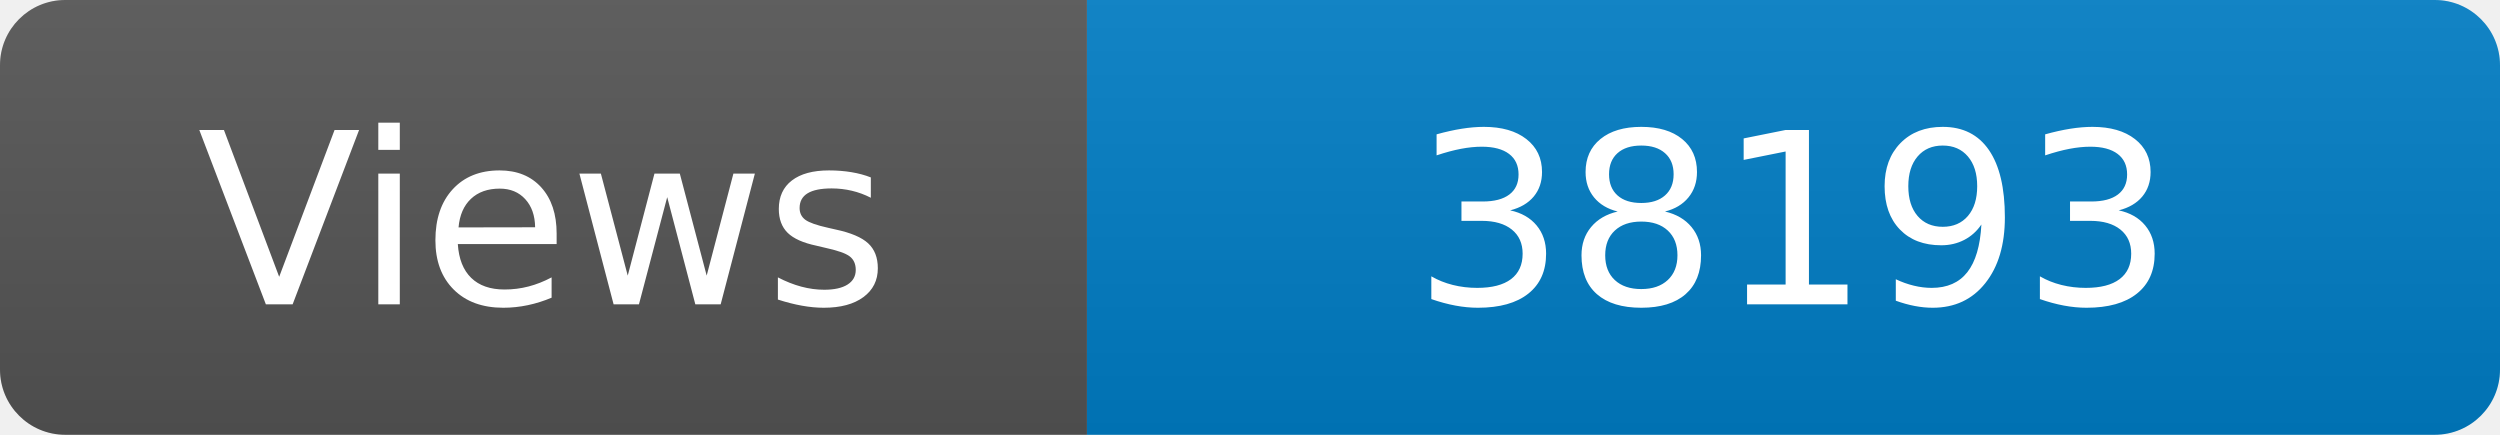
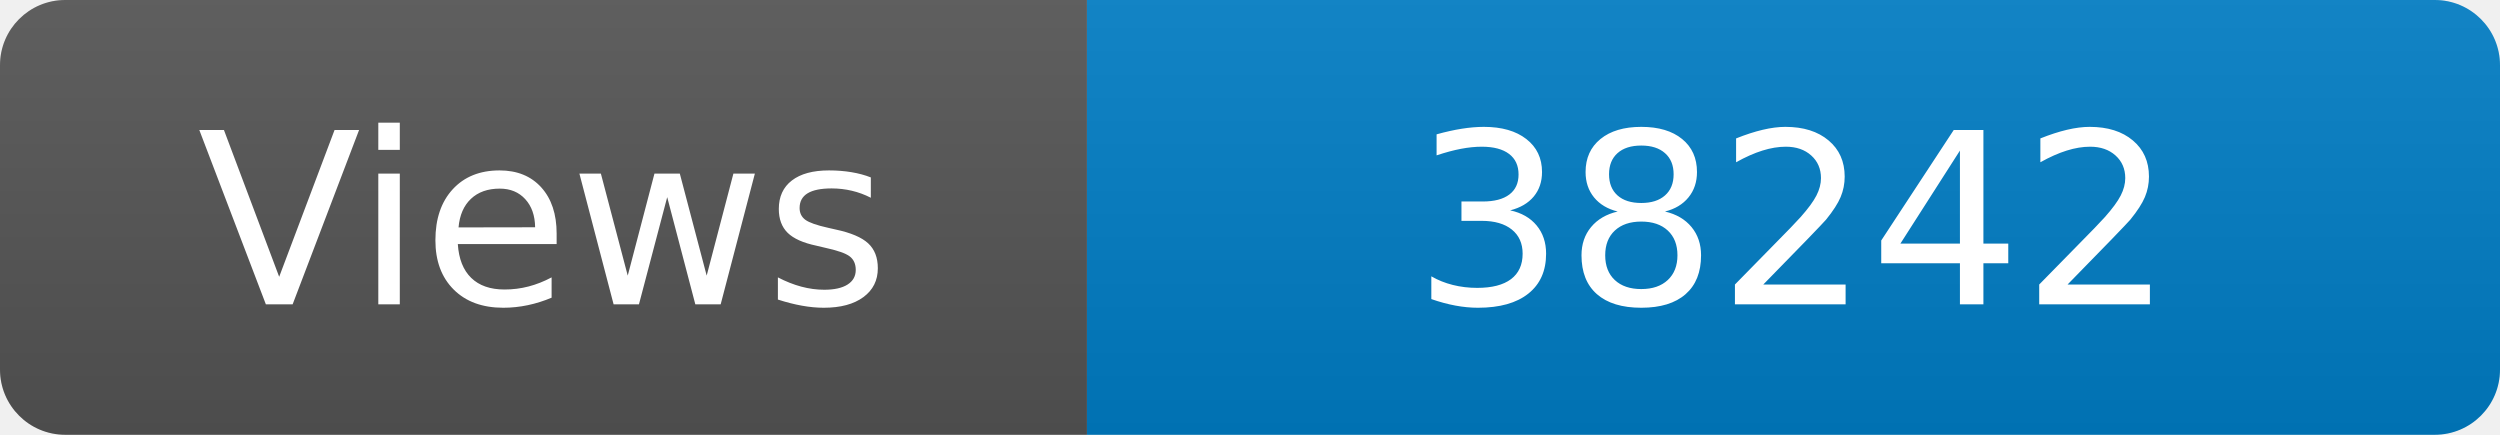
<svg xmlns="http://www.w3.org/2000/svg" width="115" height="20" role="img" aria-label="Maintained?: yes">
  <linearGradient id="s" x2="0" y2="100%">
    <stop offset="0" stop-color="#bbb" stop-opacity=".1" />
    <stop offset="1" stop-opacity=".1" />
  </linearGradient>
  <clipPath id="r">
    <rect width="115" height="20" rx="3" fill="#fff" />
  </clipPath>
  <g clip-path="url(#r)">
    <rect width="50" height="20" fill="#555" />
    <rect x="50" width="160" height="20" fill="#007ec6" />
    <rect width="115" height="20" fill="url(#s)" />
  </g>
  <g fill="#fff" text-anchor="middle" font-family="Verdana,Geneva,DejaVu Sans,sans-serif" font-size="110">
    <text x="250" y="140" transform="scale(.1)" fill="#fff">Views</text>
-     <text x="825" y="140" transform="scale(.1)" fill="#fff">38193</text>
+     <text x="825" y="140" transform="scale(.1)" fill="#fff">38242</text>
  </g>
</svg>
